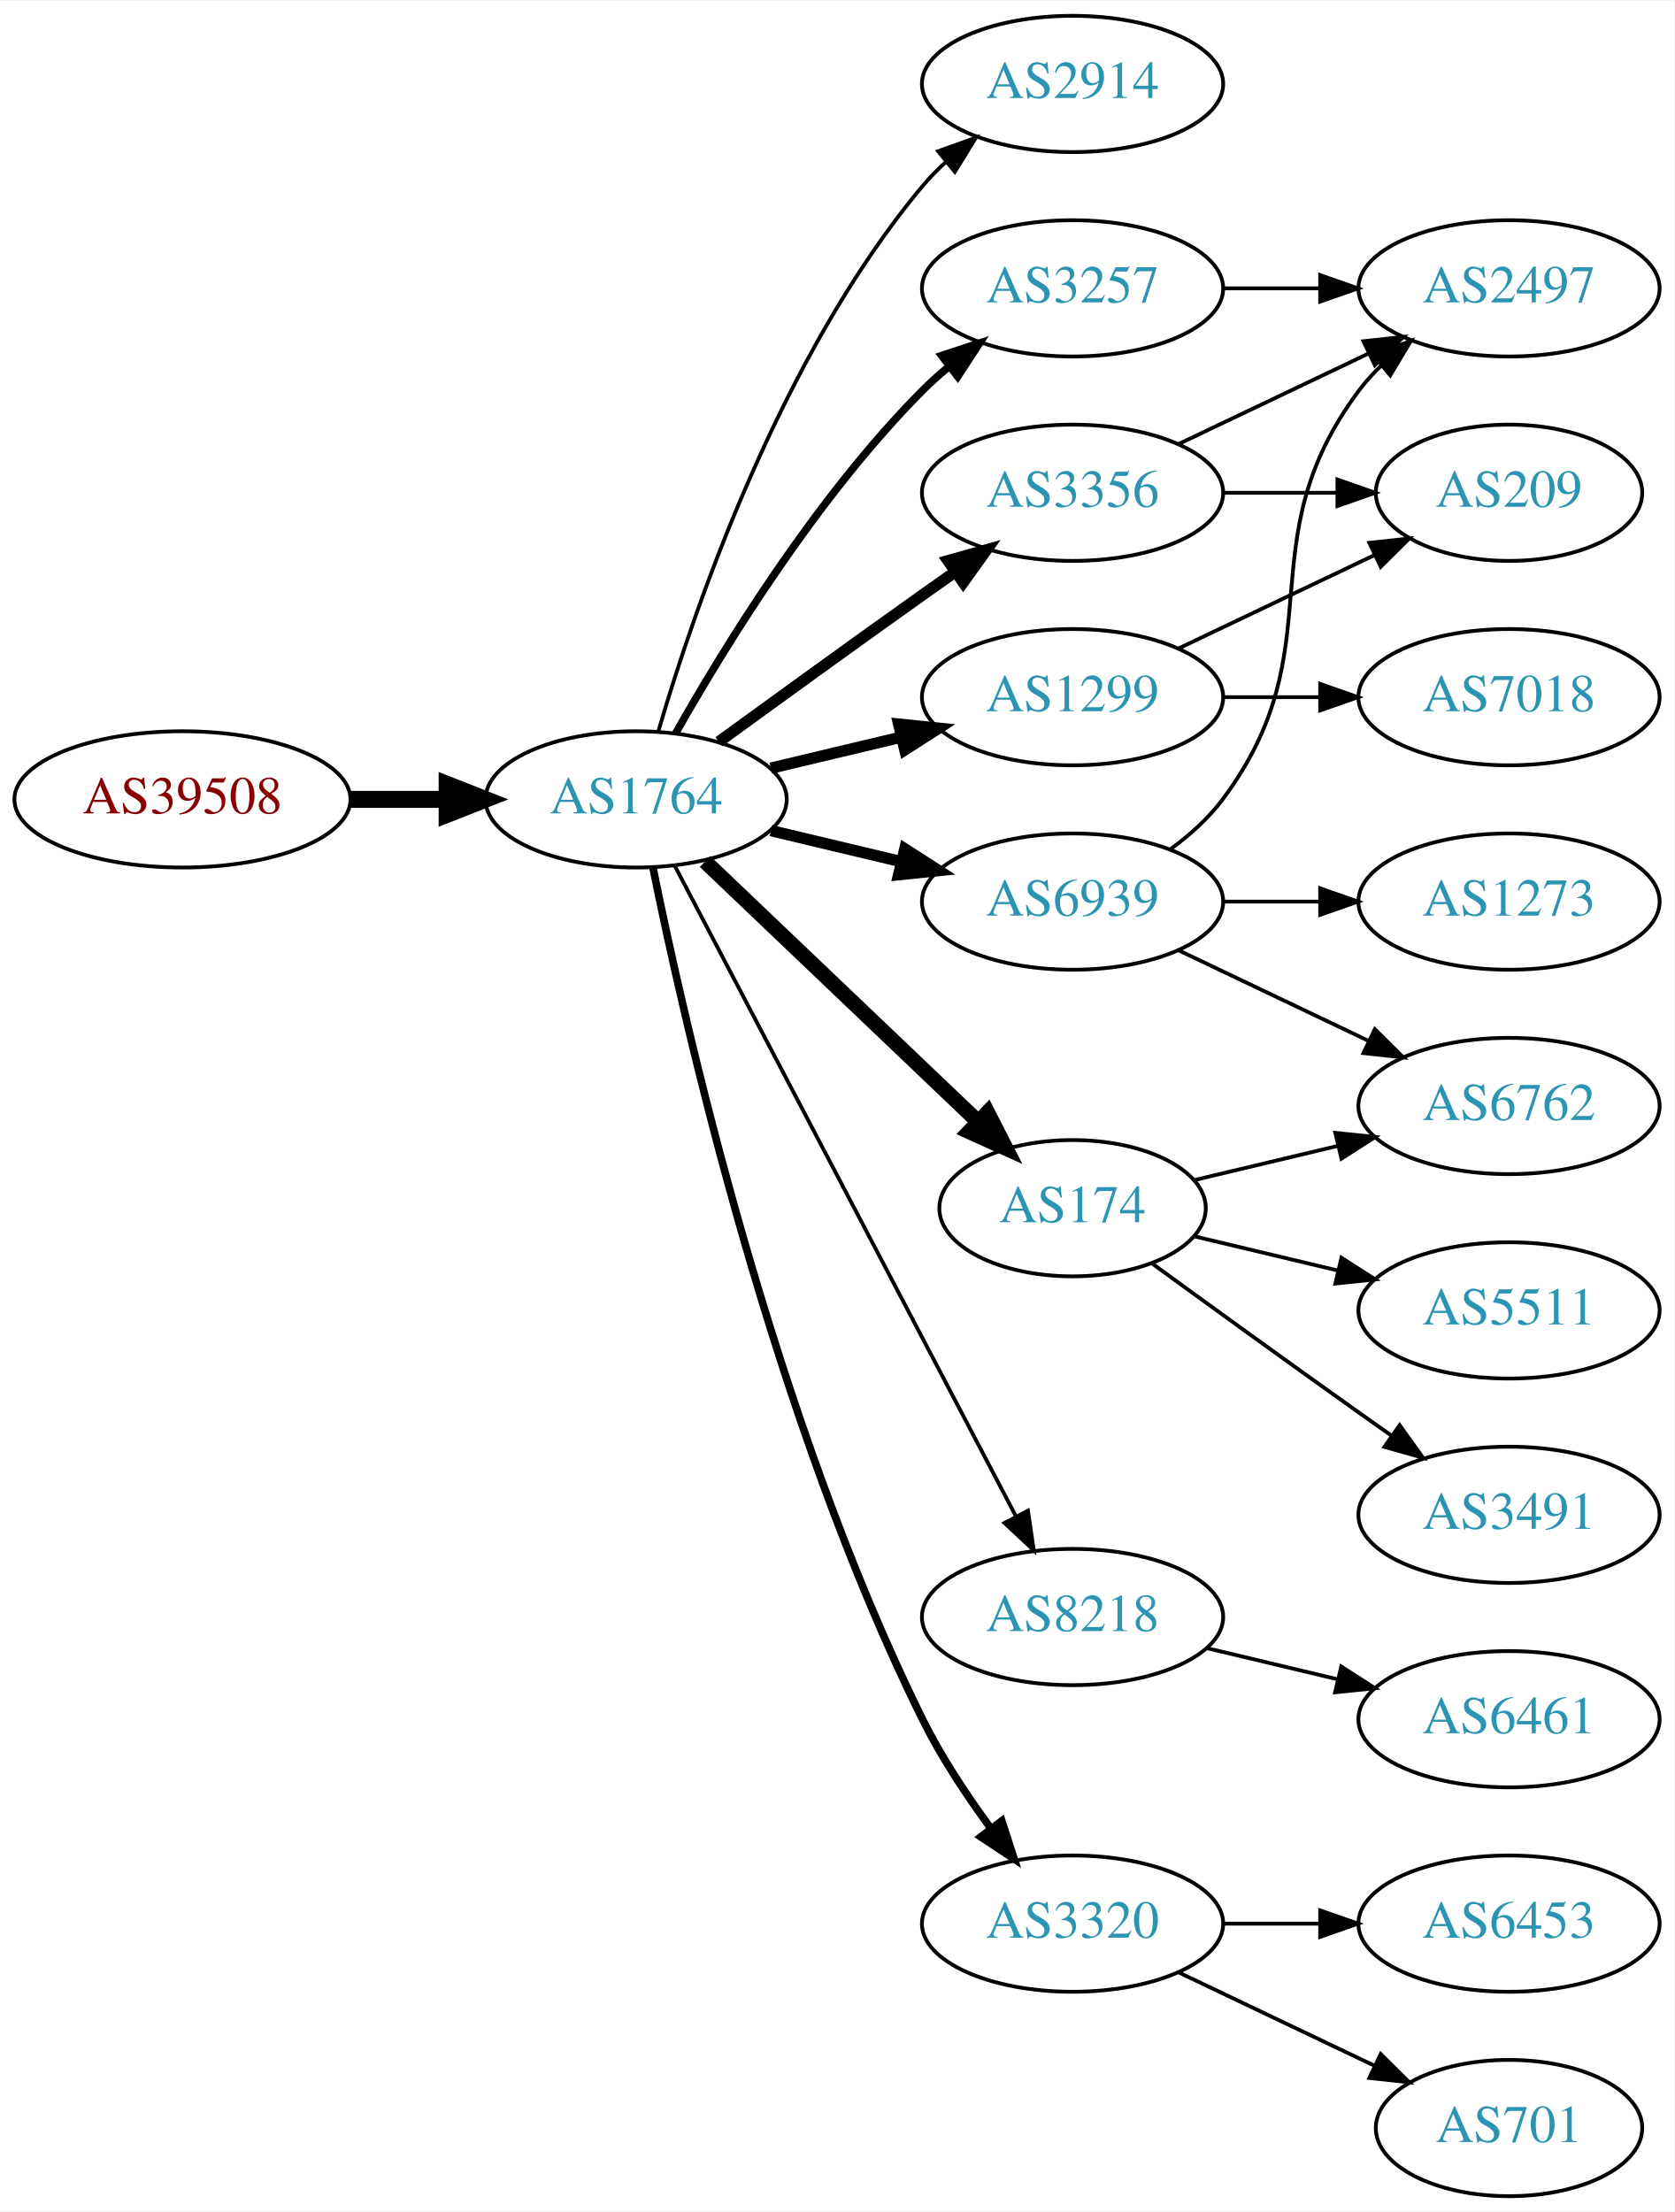
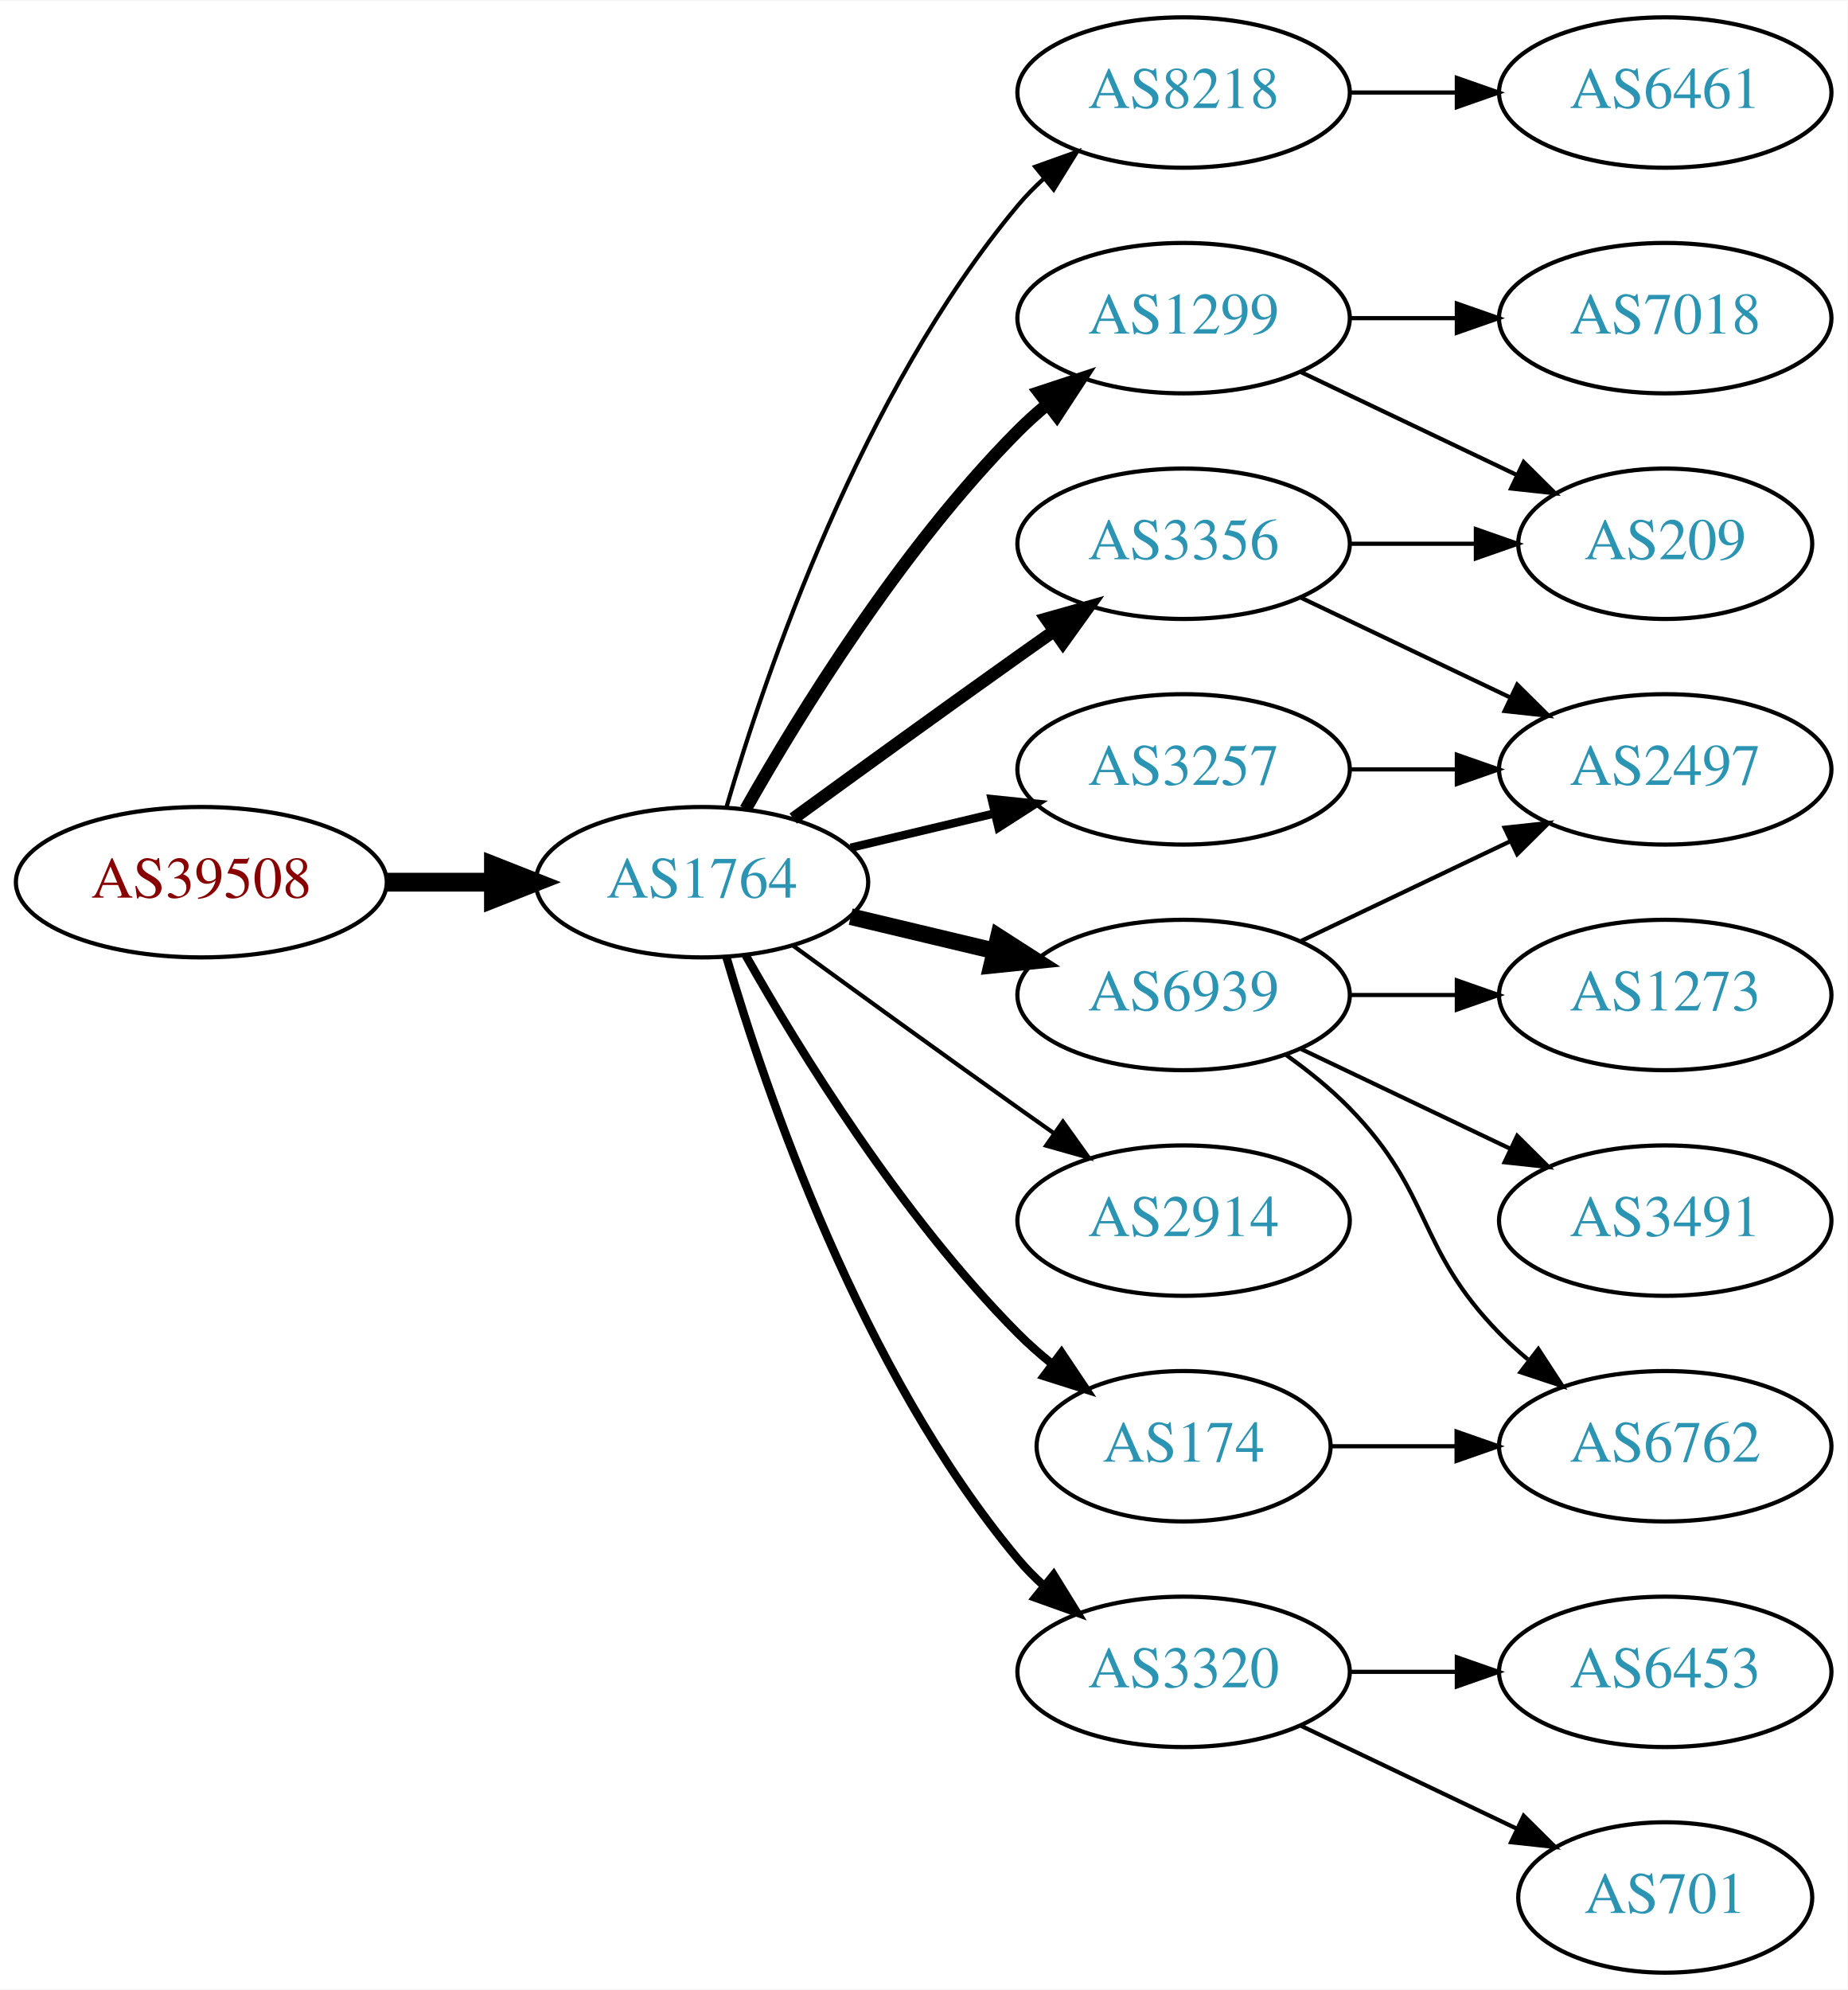
- <svg xmlns="http://www.w3.org/2000/svg" xmlns:xlink="http://www.w3.org/1999/xlink" width="442pt" height="584pt" viewBox="0.00 0.00 442.27 584.00">
-   <g id="graph0" class="graph" transform="scale(1 1) rotate(0) translate(4 580)">
-     <polygon fill="white" stroke="none" points="-4,4 -4,-580 438.271,-580 438.271,4 -4,4" />
+ <svg xmlns="http://www.w3.org/2000/svg" xmlns:xlink="http://www.w3.org/1999/xlink" width="442pt" height="476pt" viewBox="0.00 0.00 442.27 476.00">
+   <g id="graph0" class="graph" transform="scale(1 1) rotate(0) translate(4 472)">
+     <polygon fill="white" stroke="none" points="-4,4 -4,-472 438.271,-472 438.271,4 -4,4" />
    <g id="node1" class="node">
      <g id="a_node1">
        <a xlink:href="/asn/39508" xlink:title="AS39508 ~ AXIANS ICT Austria GmbH [AT]">
-           <ellipse fill="#ffffff" stroke="black" cx="44.196" cy="-369" rx="44.393" ry="18" />
-           <text text-anchor="middle" x="44.196" y="-365.3" font-family="Times,serif" font-size="14.00" fill="#880000">AS39508</text>
+           <ellipse fill="#ffffff" stroke="black" cx="44.196" cy="-261" rx="44.393" ry="18" />
+           <text text-anchor="middle" x="44.196" y="-257.3" font-family="Times,serif" font-size="14.00" fill="#880000">AS39508</text>
        </a>
      </g>
    </g>
    <g id="node2" class="node">
      <g id="a_node2">
        <a xlink:href="/asn/1764" xlink:title="AS1764 ~ NEXTLAYER-AS [AT]">
-           <ellipse fill="#ffffff" stroke="black" cx="164.039" cy="-369" rx="39.794" ry="18" />
-           <text text-anchor="middle" x="164.039" y="-365.3" font-family="Times,serif" font-size="14.00" fill="#2c94b3">AS1764</text>
+           <ellipse fill="#ffffff" stroke="black" cx="164.039" cy="-261" rx="39.794" ry="18" />
+           <text text-anchor="middle" x="164.039" y="-257.3" font-family="Times,serif" font-size="14.00" fill="#2c94b3">AS1764</text>
        </a>
      </g>
    </g>
    <g id="edge1" class="edge">
-       <path fill="none" stroke="black" stroke-width="4.5" d="M88.407,-369C96.72,-369 105.482,-369 113.965,-369" />
-       <polygon fill="black" stroke="black" stroke-width="4.5" points="114.123,-372.938 124.123,-369 114.123,-365.063 114.123,-372.938" />
+       <path fill="none" stroke="black" stroke-width="4.5" d="M88.407,-261C96.72,-261 105.482,-261 113.965,-261" />
+       <polygon fill="black" stroke="black" stroke-width="4.5" points="114.123,-264.938 124.123,-261 114.123,-257.063 114.123,-264.938" />
    </g>
    <g id="node3" class="node">
      <g id="a_node3">
-         <a xlink:href="/asn/2914" xlink:title="AS2914 ~ NTT America, Inc. [US]">
-           <ellipse fill="#ffffff" stroke="black" cx="279.332" cy="-558" rx="39.794" ry="18" />
-           <text text-anchor="middle" x="279.332" y="-554.3" font-family="Times,serif" font-size="14.00" fill="#2c94b3">AS2914</text>
+         <a xlink:href="/asn/8218" xlink:title="AS8218 ~ legacy Neotelecoms [FR]">
+           <ellipse fill="#ffffff" stroke="black" cx="279.332" cy="-450" rx="39.794" ry="18" />
+           <text text-anchor="middle" x="279.332" y="-446.3" font-family="Times,serif" font-size="14.00" fill="#2c94b3">AS8218</text>
        </a>
      </g>
    </g>
    <g id="edge2" class="edge">
-       <path fill="none" stroke="black" d="M169.913,-387.002C179.227,-418.844 202.043,-485.981 239.685,-531 241.555,-533.237 243.654,-535.374 245.88,-537.396" />
-       <polygon fill="black" stroke="black" points="243.823,-540.234 253.799,-543.804 248.227,-534.793 243.823,-540.234" />
+       <path fill="none" stroke="black" d="M169.913,-279.002C179.227,-310.844 202.043,-377.981 239.685,-423 241.555,-425.237 243.654,-427.374 245.88,-429.396" />
+       <polygon fill="black" stroke="black" points="243.823,-432.234 253.799,-435.804 248.227,-426.793 243.823,-432.234" />
    </g>
    <g id="node4" class="node">
      <g id="a_node4">
-         <a xlink:href="/asn/6939" xlink:title="AS6939 ~ Hurricane Electric LLC [US]">
-           <ellipse fill="#ffffff" stroke="black" cx="279.332" cy="-342" rx="39.794" ry="18" />
-           <text text-anchor="middle" x="279.332" y="-338.3" font-family="Times,serif" font-size="14.00" fill="#2c94b3">AS6939</text>
+         <a xlink:href="/asn/1299" xlink:title="AS1299 ~ Telia Carrier [EU]">
+           <ellipse fill="#ffffff" stroke="black" cx="279.332" cy="-396" rx="39.794" ry="18" />
+           <text text-anchor="middle" x="279.332" y="-392.3" font-family="Times,serif" font-size="14.00" fill="#2c94b3">AS1299</text>
        </a>
      </g>
    </g>
    <g id="edge3" class="edge">
-       <path fill="none" stroke="black" stroke-width="3" d="M199.646,-360.752C210.517,-358.162 222.671,-355.265 234.114,-352.538" />
-       <polygon fill="black" stroke="black" stroke-width="3" points="235.02,-355.92 243.936,-350.197 233.397,-349.111 235.02,-355.92" />
+       <path fill="none" stroke="black" stroke-width="3" d="M174.498,-278.49C187.28,-301.096 211.712,-340.886 239.685,-369 241.796,-371.121 244.092,-373.188 246.477,-375.171" />
+       <polygon fill="black" stroke="black" stroke-width="3" points="244.73,-378.242 254.793,-381.556 248.993,-372.69 244.73,-378.242" />
    </g>
    <g id="node5" class="node">
      <g id="a_node5">
-         <a xlink:href="/asn/8218" xlink:title="AS8218 ~ legacy Neotelecoms [FR]">
-           <ellipse fill="#ffffff" stroke="black" cx="279.332" cy="-153" rx="39.794" ry="18" />
-           <text text-anchor="middle" x="279.332" y="-149.3" font-family="Times,serif" font-size="14.00" fill="#2c94b3">AS8218</text>
+         <a xlink:href="/asn/6939" xlink:title="AS6939 ~ Hurricane Electric LLC [US]">
+           <ellipse fill="#ffffff" stroke="black" cx="279.332" cy="-234" rx="39.794" ry="18" />
+           <text text-anchor="middle" x="279.332" y="-230.3" font-family="Times,serif" font-size="14.00" fill="#2c94b3">AS6939</text>
        </a>
      </g>
    </g>
    <g id="edge4" class="edge">
-       <path fill="none" stroke="black" d="M174.31,-351.324C194.151,-313.495 240.829,-224.501 264.316,-179.722" />
-       <polygon fill="black" stroke="black" points="267.546,-181.099 269.091,-170.617 261.347,-177.848 267.546,-181.099" />
+       <path fill="none" stroke="black" stroke-width="4" d="M199.646,-252.752C210.517,-250.162 222.671,-247.265 234.114,-244.538" />
+       <polygon fill="black" stroke="black" stroke-width="4" points="235.02,-247.92 243.936,-242.197 233.397,-241.111 235.02,-247.92" />
    </g>
    <g id="node6" class="node">
      <g id="a_node6">
        <a xlink:href="/asn/3356" xlink:title="AS3356 ~ Level 3 Parent, LLC [US]">
-           <ellipse fill="#ffffff" stroke="black" cx="279.332" cy="-450" rx="39.794" ry="18" />
-           <text text-anchor="middle" x="279.332" y="-446.3" font-family="Times,serif" font-size="14.00" fill="#2c94b3">AS3356</text>
+           <ellipse fill="#ffffff" stroke="black" cx="279.332" cy="-342" rx="39.794" ry="18" />
+           <text text-anchor="middle" x="279.332" y="-338.3" font-family="Times,serif" font-size="14.00" fill="#2c94b3">AS3356</text>
        </a>
      </g>
    </g>
    <g id="edge5" class="edge">
-       <path fill="none" stroke="black" stroke-width="3" d="M185.887,-384.222C200.821,-395.091 221.435,-410.025 239.685,-423 242.506,-425.005 245.449,-427.085 248.397,-429.159" />
-       <polygon fill="black" stroke="black" stroke-width="3" points="246.424,-432.05 256.621,-434.926 250.443,-426.319 246.424,-432.05" />
+       <path fill="none" stroke="black" stroke-width="3" d="M185.887,-276.222C200.821,-287.091 221.435,-302.025 239.685,-315 242.506,-317.005 245.449,-319.085 248.397,-321.159" />
+       <polygon fill="black" stroke="black" stroke-width="3" points="246.424,-324.05 256.621,-326.926 250.443,-318.319 246.424,-324.05" />
    </g>
    <g id="node7" class="node">
      <g id="a_node7">
-         <a xlink:href="/asn/174" xlink:title="AS174 ~ Cogent Communications [US]">
-           <ellipse fill="#ffffff" stroke="black" cx="279.332" cy="-261" rx="35.194" ry="18" />
-           <text text-anchor="middle" x="279.332" y="-257.3" font-family="Times,serif" font-size="14.00" fill="#2c94b3">AS174</text>
+         <a xlink:href="/asn/3257" xlink:title="AS3257 ~ GTT [DE]">
+           <ellipse fill="#ffffff" stroke="black" cx="279.332" cy="-288" rx="39.794" ry="18" />
+           <text text-anchor="middle" x="279.332" y="-284.3" font-family="Times,serif" font-size="14.00" fill="#2c94b3">AS3257</text>
        </a>
      </g>
    </g>
    <g id="edge6" class="edge">
-       <path fill="none" stroke="black" stroke-width="4" d="M182.245,-352.597C201.431,-334.308 232.599,-304.596 254.212,-283.993" />
-       <polygon fill="black" stroke="black" stroke-width="4" points="256.879,-286.286 261.702,-276.852 252.049,-281.219 256.879,-286.286" />
+       <path fill="none" stroke="black" stroke-width="2" d="M199.646,-269.248C210.517,-271.838 222.671,-274.735 234.114,-277.462" />
+       <polygon fill="black" stroke="black" stroke-width="2" points="233.397,-280.889 243.936,-279.803 235.02,-274.08 233.397,-280.889" />
    </g>
    <g id="node8" class="node">
      <g id="a_node8">
-         <a xlink:href="/asn/1299" xlink:title="AS1299 ~ Telia Carrier [EU]">
-           <ellipse fill="#ffffff" stroke="black" cx="279.332" cy="-396" rx="39.794" ry="18" />
-           <text text-anchor="middle" x="279.332" y="-392.3" font-family="Times,serif" font-size="14.00" fill="#2c94b3">AS1299</text>
+         <a xlink:href="/asn/2914" xlink:title="AS2914 ~ NTT America, Inc. [US]">
+           <ellipse fill="#ffffff" stroke="black" cx="279.332" cy="-180" rx="39.794" ry="18" />
+           <text text-anchor="middle" x="279.332" y="-176.3" font-family="Times,serif" font-size="14.00" fill="#2c94b3">AS2914</text>
        </a>
      </g>
    </g>
    <g id="edge7" class="edge">
-       <path fill="none" stroke="black" stroke-width="3" d="M199.646,-377.248C210.517,-379.838 222.671,-382.735 234.114,-385.462" />
-       <polygon fill="black" stroke="black" stroke-width="3" points="233.397,-388.889 243.936,-387.803 235.02,-382.08 233.397,-388.889" />
+       <path fill="none" stroke="black" d="M185.887,-245.778C200.821,-234.909 221.435,-219.975 239.685,-207 242.506,-204.995 245.449,-202.915 248.397,-200.841" />
+       <polygon fill="black" stroke="black" points="250.443,-203.681 256.621,-195.074 246.424,-197.95 250.443,-203.681" />
    </g>
    <g id="node9" class="node">
      <g id="a_node9">
+         <a xlink:href="/asn/174" xlink:title="AS174 ~ Cogent Communications [US]">
+           <ellipse fill="#ffffff" stroke="black" cx="279.332" cy="-126" rx="35.194" ry="18" />
+           <text text-anchor="middle" x="279.332" y="-122.3" font-family="Times,serif" font-size="14.00" fill="#2c94b3">AS174</text>
+         </a>
+       </g>
+     </g>
+     <g id="edge8" class="edge">
+       <path fill="none" stroke="black" stroke-width="2" d="M174.498,-243.51C187.28,-220.904 211.712,-181.114 239.685,-153 242.185,-150.487 244.946,-148.051 247.807,-145.739" />
+       <polygon fill="black" stroke="black" stroke-width="2" points="250.108,-148.389 256.004,-139.587 245.905,-142.79 250.108,-148.389" />
+     </g>
+     <g id="node10" class="node">
+       <g id="a_node10">
        <a xlink:href="/asn/3320" xlink:title="AS3320 ~ DTAG [DE]">
          <ellipse fill="#ffffff" stroke="black" cx="279.332" cy="-72" rx="39.794" ry="18" />
          <text text-anchor="middle" x="279.332" y="-68.3" font-family="Times,serif" font-size="14.00" fill="#2c94b3">AS3320</text>
        </a>
      </g>
    </g>
-     <g id="edge8" class="edge">
-       <path fill="none" stroke="black" stroke-width="2" d="M168.508,-350.871C176.877,-309.444 200.433,-205.304 239.685,-126 244.595,-116.081 251.257,-106.008 257.666,-97.29" />
-       <polygon fill="black" stroke="black" stroke-width="2" points="260.644,-99.157 263.918,-89.081 255.075,-94.916 260.644,-99.157" />
-     </g>
-     <g id="node10" class="node">
-       <g id="a_node10">
-         <a xlink:href="/asn/3257" xlink:title="AS3257 ~ GTT [DE]">
-           <ellipse fill="#ffffff" stroke="black" cx="279.332" cy="-504" rx="39.794" ry="18" />
-           <text text-anchor="middle" x="279.332" y="-500.3" font-family="Times,serif" font-size="14.00" fill="#2c94b3">AS3257</text>
-         </a>
-       </g>
-     </g>
    <g id="edge9" class="edge">
-       <path fill="none" stroke="black" stroke-width="2" d="M174.498,-386.49C187.28,-409.096 211.712,-448.886 239.685,-477 241.796,-479.121 244.092,-481.188 246.477,-483.171" />
-       <polygon fill="black" stroke="black" stroke-width="2" points="244.73,-486.242 254.793,-489.556 248.993,-480.69 244.73,-486.242" />
+       <path fill="none" stroke="black" stroke-width="2" d="M169.913,-242.998C179.227,-211.156 202.043,-144.019 239.685,-99 241.555,-96.763 243.654,-94.626 245.88,-92.604" />
+       <polygon fill="black" stroke="black" stroke-width="2" points="248.227,-95.207 253.799,-86.196 243.823,-89.766 248.227,-95.207" />
    </g>
    <g id="node11" class="node">
      <g id="a_node11">
-         <a xlink:href="/asn/1273" xlink:title="AS1273 ~ Vodafone Group PLC [EU]">
-           <ellipse fill="#ffffff" stroke="black" cx="394.625" cy="-342" rx="39.794" ry="18" />
-           <text text-anchor="middle" x="394.625" y="-338.3" font-family="Times,serif" font-size="14.00" fill="#2c94b3">AS1273</text>
+         <a xlink:href="/asn/6461" xlink:title="AS6461 ~ Zayo Bandwidth [US]">
+           <ellipse fill="#ffffff" stroke="black" cx="394.625" cy="-450" rx="39.794" ry="18" />
+           <text text-anchor="middle" x="394.625" y="-446.3" font-family="Times,serif" font-size="14.00" fill="#2c94b3">AS6461</text>
        </a>
      </g>
    </g>
    <g id="edge10" class="edge">
-       <path fill="none" stroke="black" d="M319.004,-342C327.207,-342 335.971,-342 344.503,-342" />
-       <polygon fill="black" stroke="black" points="344.742,-345.5 354.742,-342 344.742,-338.5 344.742,-345.5" />
+       <path fill="none" stroke="black" d="M319.004,-450C327.207,-450 335.971,-450 344.503,-450" />
+       <polygon fill="black" stroke="black" points="344.742,-453.5 354.742,-450 344.742,-446.5 344.742,-453.5" />
    </g>
    <g id="node12" class="node">
      <g id="a_node12">
-         <a xlink:href="/asn/2497" xlink:title="AS2497 ~ Internet Initiative Japan Inc. [JP]">
-           <ellipse fill="#ffffff" stroke="black" cx="394.625" cy="-504" rx="39.794" ry="18" />
-           <text text-anchor="middle" x="394.625" y="-500.3" font-family="Times,serif" font-size="14.00" fill="#2c94b3">AS2497</text>
+         <a xlink:href="/asn/7018" xlink:title="AS7018 ~ AT&amp;T Services, Inc. [US]">
+           <ellipse fill="#ffffff" stroke="black" cx="394.625" cy="-396" rx="39.794" ry="18" />
+           <text text-anchor="middle" x="394.625" y="-392.3" font-family="Times,serif" font-size="14.00" fill="#2c94b3">AS7018</text>
        </a>
      </g>
    </g>
    <g id="edge11" class="edge">
-       <path fill="none" stroke="black" d="M305.262,-355.882C310.338,-359.611 315.256,-364.016 318.978,-369 349.249,-409.542 324.707,-436.458 354.978,-477 356.723,-479.336 358.73,-481.545 360.893,-483.617" />
-       <polygon fill="black" stroke="black" points="358.771,-486.405 368.694,-490.118 363.253,-481.027 358.771,-486.405" />
+       <path fill="none" stroke="black" d="M319.004,-396C327.207,-396 335.971,-396 344.503,-396" />
+       <polygon fill="black" stroke="black" points="344.742,-399.5 354.742,-396 344.742,-392.5 344.742,-399.5" />
    </g>
    <g id="node13" class="node">
      <g id="a_node13">
-         <a xlink:href="/asn/6762" xlink:title="AS6762 ~ TELECOM ITALIA SPARKLE S.p.A. [IT]">
-           <ellipse fill="#ffffff" stroke="black" cx="394.625" cy="-288" rx="39.794" ry="18" />
-           <text text-anchor="middle" x="394.625" y="-284.3" font-family="Times,serif" font-size="14.00" fill="#2c94b3">AS6762</text>
+         <a xlink:href="/asn/209" xlink:title="AS209 ~ CenturyLink Communications, LLC [US]">
+           <ellipse fill="#ffffff" stroke="black" cx="394.625" cy="-342" rx="35.194" ry="18" />
+           <text text-anchor="middle" x="394.625" y="-338.3" font-family="Times,serif" font-size="14.00" fill="#2c94b3">AS209</text>
        </a>
      </g>
    </g>
    <g id="edge12" class="edge">
-       <path fill="none" stroke="black" d="M307.468,-329.066C322.462,-321.919 341.283,-312.948 357.506,-305.215" />
-       <polygon fill="black" stroke="black" points="359.188,-308.291 366.71,-300.829 356.177,-301.972 359.188,-308.291" />
+       <path fill="none" stroke="black" d="M307.468,-383.066C322.9,-375.71 342.385,-366.423 358.92,-358.541" />
+       <polygon fill="black" stroke="black" points="360.741,-361.551 368.262,-354.089 357.729,-355.232 360.741,-361.551" />
    </g>
    <g id="node14" class="node">
      <g id="a_node14">
-         <a xlink:href="/asn/6461" xlink:title="AS6461 ~ Zayo Bandwidth [US]">
-           <ellipse fill="#ffffff" stroke="black" cx="394.625" cy="-126" rx="39.794" ry="18" />
-           <text text-anchor="middle" x="394.625" y="-122.3" font-family="Times,serif" font-size="14.00" fill="#2c94b3">AS6461</text>
+         <a xlink:href="/asn/1273" xlink:title="AS1273 ~ Vodafone Group PLC [EU]">
+           <ellipse fill="#ffffff" stroke="black" cx="394.625" cy="-234" rx="39.794" ry="18" />
+           <text text-anchor="middle" x="394.625" y="-230.3" font-family="Times,serif" font-size="14.00" fill="#2c94b3">AS1273</text>
        </a>
      </g>
    </g>
    <g id="edge13" class="edge">
-       <path fill="none" stroke="black" d="M314.939,-144.752C325.81,-142.162 337.964,-139.265 349.407,-136.538" />
-       <polygon fill="black" stroke="black" points="350.313,-139.92 359.229,-134.197 348.69,-133.111 350.313,-139.92" />
-     </g>
-     <g id="edge22" class="edge">
-       <path fill="none" stroke="black" d="M307.468,-462.934C322.462,-470.081 341.283,-479.052 357.506,-486.785" />
-       <polygon fill="black" stroke="black" points="356.177,-490.028 366.71,-491.171 359.188,-483.709 356.177,-490.028" />
-     </g>
-     <g id="node18" class="node">
-       <g id="a_node18">
-         <a xlink:href="/asn/209" xlink:title="AS209 ~ CenturyLink Communications, LLC [US]">
-           <ellipse fill="#ffffff" stroke="black" cx="394.625" cy="-450" rx="35.194" ry="18" />
-           <text text-anchor="middle" x="394.625" y="-446.3" font-family="Times,serif" font-size="14.00" fill="#2c94b3">AS209</text>
-         </a>
-       </g>
-     </g>
-     <g id="edge21" class="edge">
-       <path fill="none" stroke="black" d="M319.004,-450C328.709,-450 339.2,-450 349.163,-450" />
-       <polygon fill="black" stroke="black" points="349.299,-453.5 359.299,-450 349.299,-446.5 349.299,-453.5" />
-     </g>
-     <g id="edge16" class="edge">
-       <path fill="none" stroke="black" d="M311.589,-268.449C323.269,-271.233 336.765,-274.449 349.394,-277.459" />
-       <polygon fill="black" stroke="black" points="348.747,-280.903 359.286,-279.816 350.37,-274.093 348.747,-280.903" />
+       <path fill="none" stroke="black" d="M319.004,-234C327.207,-234 335.971,-234 344.503,-234" />
+       <polygon fill="black" stroke="black" points="344.742,-237.5 354.742,-234 344.742,-230.5 344.742,-237.5" />
    </g>
    <g id="node15" class="node">
      <g id="a_node15">
-         <a xlink:href="/asn/5511" xlink:title="AS5511 ~ Orange S.A. [FR]">
-           <ellipse fill="#ffffff" stroke="black" cx="394.625" cy="-234" rx="39.794" ry="18" />
-           <text text-anchor="middle" x="394.625" y="-230.3" font-family="Times,serif" font-size="14.00" fill="#2c94b3">AS5511</text>
+         <a xlink:href="/asn/2497" xlink:title="AS2497 ~ Internet Initiative Japan Inc. [JP]">
+           <ellipse fill="#ffffff" stroke="black" cx="394.625" cy="-288" rx="39.794" ry="18" />
+           <text text-anchor="middle" x="394.625" y="-284.3" font-family="Times,serif" font-size="14.00" fill="#2c94b3">AS2497</text>
        </a>
      </g>
    </g>
    <g id="edge14" class="edge">
-       <path fill="none" stroke="black" d="M311.589,-253.551C323.269,-250.767 336.765,-247.551 349.394,-244.541" />
-       <polygon fill="black" stroke="black" points="350.37,-247.907 359.286,-242.184 348.747,-241.097 350.37,-247.907" />
+       <path fill="none" stroke="black" d="M307.468,-246.934C322.462,-254.081 341.283,-263.052 357.506,-270.785" />
+       <polygon fill="black" stroke="black" points="356.177,-274.028 366.71,-275.171 359.188,-267.709 356.177,-274.028" />
    </g>
    <g id="node16" class="node">
      <g id="a_node16">
+         <a xlink:href="/asn/6762" xlink:title="AS6762 ~ TELECOM ITALIA SPARKLE S.p.A. [IT]">
+           <ellipse fill="#ffffff" stroke="black" cx="394.625" cy="-126" rx="39.794" ry="18" />
+           <text text-anchor="middle" x="394.625" y="-122.3" font-family="Times,serif" font-size="14.00" fill="#2c94b3">AS6762</text>
+         </a>
+       </g>
+     </g>
+     <g id="edge15" class="edge">
+       <path fill="none" stroke="black" d="M303.926,-219.611C309.182,-215.852 314.513,-211.563 318.978,-207 339.151,-186.383 334.806,-173.617 354.978,-153 357.071,-150.861 359.354,-148.782 361.731,-146.79" />
+       <polygon fill="black" stroke="black" points="364.249,-149.268 370.031,-140.389 359.974,-143.725 364.249,-149.268" />
+     </g>
+     <g id="node17" class="node">
+       <g id="a_node17">
        <a xlink:href="/asn/3491" xlink:title="AS3491 ~ PCCW Global, Inc. [US]">
          <ellipse fill="#ffffff" stroke="black" cx="394.625" cy="-180" rx="39.794" ry="18" />
          <text text-anchor="middle" x="394.625" y="-176.3" font-family="Times,serif" font-size="14.00" fill="#2c94b3">AS3491</text>
        </a>
      </g>
    </g>
-     <g id="edge15" class="edge">
-       <path fill="none" stroke="black" d="M300.228,-246.471C315.229,-235.55 336.336,-220.253 354.978,-207 357.799,-204.995 360.742,-202.915 363.69,-200.841" />
-       <polygon fill="black" stroke="black" points="365.736,-203.681 371.914,-195.074 361.717,-197.95 365.736,-203.681" />
-     </g>
-     <g id="node17" class="node">
-       <g id="a_node17">
-         <a xlink:href="/asn/7018" xlink:title="AS7018 ~ AT&amp;T Services, Inc. [US]">
-           <ellipse fill="#ffffff" stroke="black" cx="394.625" cy="-396" rx="39.794" ry="18" />
-           <text text-anchor="middle" x="394.625" y="-392.3" font-family="Times,serif" font-size="14.00" fill="#2c94b3">AS7018</text>
-         </a>
-       </g>
+     <g id="edge16" class="edge">
+       <path fill="none" stroke="black" d="M307.468,-221.066C322.462,-213.919 341.283,-204.948 357.506,-197.215" />
+       <polygon fill="black" stroke="black" points="359.188,-200.291 366.71,-192.829 356.177,-193.972 359.188,-200.291" />
+     </g>
+     <g id="edge18" class="edge">
+       <path fill="none" stroke="black" d="M319.004,-342C328.709,-342 339.2,-342 349.163,-342" />
+       <polygon fill="black" stroke="black" points="349.299,-345.5 359.299,-342 349.299,-338.5 349.299,-345.5" />
    </g>
    <g id="edge17" class="edge">
-       <path fill="none" stroke="black" d="M319.004,-396C327.207,-396 335.971,-396 344.503,-396" />
-       <polygon fill="black" stroke="black" points="344.742,-399.5 354.742,-396 344.742,-392.5 344.742,-399.5" />
-     </g>
-     <g id="edge18" class="edge">
-       <path fill="none" stroke="black" d="M307.468,-408.934C322.9,-416.29 342.385,-425.577 358.92,-433.459" />
-       <polygon fill="black" stroke="black" points="357.729,-436.768 368.262,-437.911 360.741,-430.449 357.729,-436.768" />
-     </g>
-     <g id="node19" class="node">
-       <g id="a_node19">
+       <path fill="none" stroke="black" d="M307.468,-329.066C322.462,-321.919 341.283,-312.948 357.506,-305.215" />
+       <polygon fill="black" stroke="black" points="359.188,-308.291 366.71,-300.829 356.177,-301.972 359.188,-308.291" />
+     </g>
+     <g id="edge19" class="edge">
+       <path fill="none" stroke="black" d="M319.004,-288C327.207,-288 335.971,-288 344.503,-288" />
+       <polygon fill="black" stroke="black" points="344.742,-291.5 354.742,-288 344.742,-284.5 344.742,-291.5" />
+     </g>
+     <g id="edge22" class="edge">
+       <path fill="none" stroke="black" d="M314.631,-126C324.008,-126 334.358,-126 344.393,-126" />
+       <polygon fill="black" stroke="black" points="344.681,-129.5 354.681,-126 344.681,-122.5 344.681,-129.5" />
+     </g>
+     <g id="node18" class="node">
+       <g id="a_node18">
        <a xlink:href="/asn/6453" xlink:title="AS6453 ~ TATA COMMUNICATIONS (AMERICA) INC [US]">
          <ellipse fill="#ffffff" stroke="black" cx="394.625" cy="-72" rx="39.794" ry="18" />
          <text text-anchor="middle" x="394.625" y="-68.3" font-family="Times,serif" font-size="14.00" fill="#2c94b3">AS6453</text>
        </a>
      </g>
    </g>
-     <g id="edge19" class="edge">
+     <g id="edge20" class="edge">
      <path fill="none" stroke="black" d="M319.004,-72C327.207,-72 335.971,-72 344.503,-72" />
      <polygon fill="black" stroke="black" points="344.742,-75.5 354.742,-72 344.742,-68.5 344.742,-75.5" />
    </g>
-     <g id="node20" class="node">
-       <g id="a_node20">
+     <g id="node19" class="node">
+       <g id="a_node19">
        <a xlink:href="/asn/701" xlink:title="AS701 ~ UUNET [US]">
          <ellipse fill="#ffffff" stroke="black" cx="394.625" cy="-18" rx="35.194" ry="18" />
          <text text-anchor="middle" x="394.625" y="-14.3" font-family="Times,serif" font-size="14.00" fill="#2c94b3">AS701</text>
        </a>
      </g>
    </g>
-     <g id="edge20" class="edge">
+     <g id="edge21" class="edge">
      <path fill="none" stroke="black" d="M307.468,-59.066C322.9,-51.71 342.385,-42.423 358.92,-34.541" />
      <polygon fill="black" stroke="black" points="360.741,-37.551 368.262,-30.089 357.729,-31.232 360.741,-37.551" />
    </g>
-     <g id="edge23" class="edge">
-       <path fill="none" stroke="black" d="M319.004,-504C327.207,-504 335.971,-504 344.503,-504" />
-       <polygon fill="black" stroke="black" points="344.742,-507.5 354.742,-504 344.742,-500.5 344.742,-507.5" />
-     </g>
  </g>
</svg>
